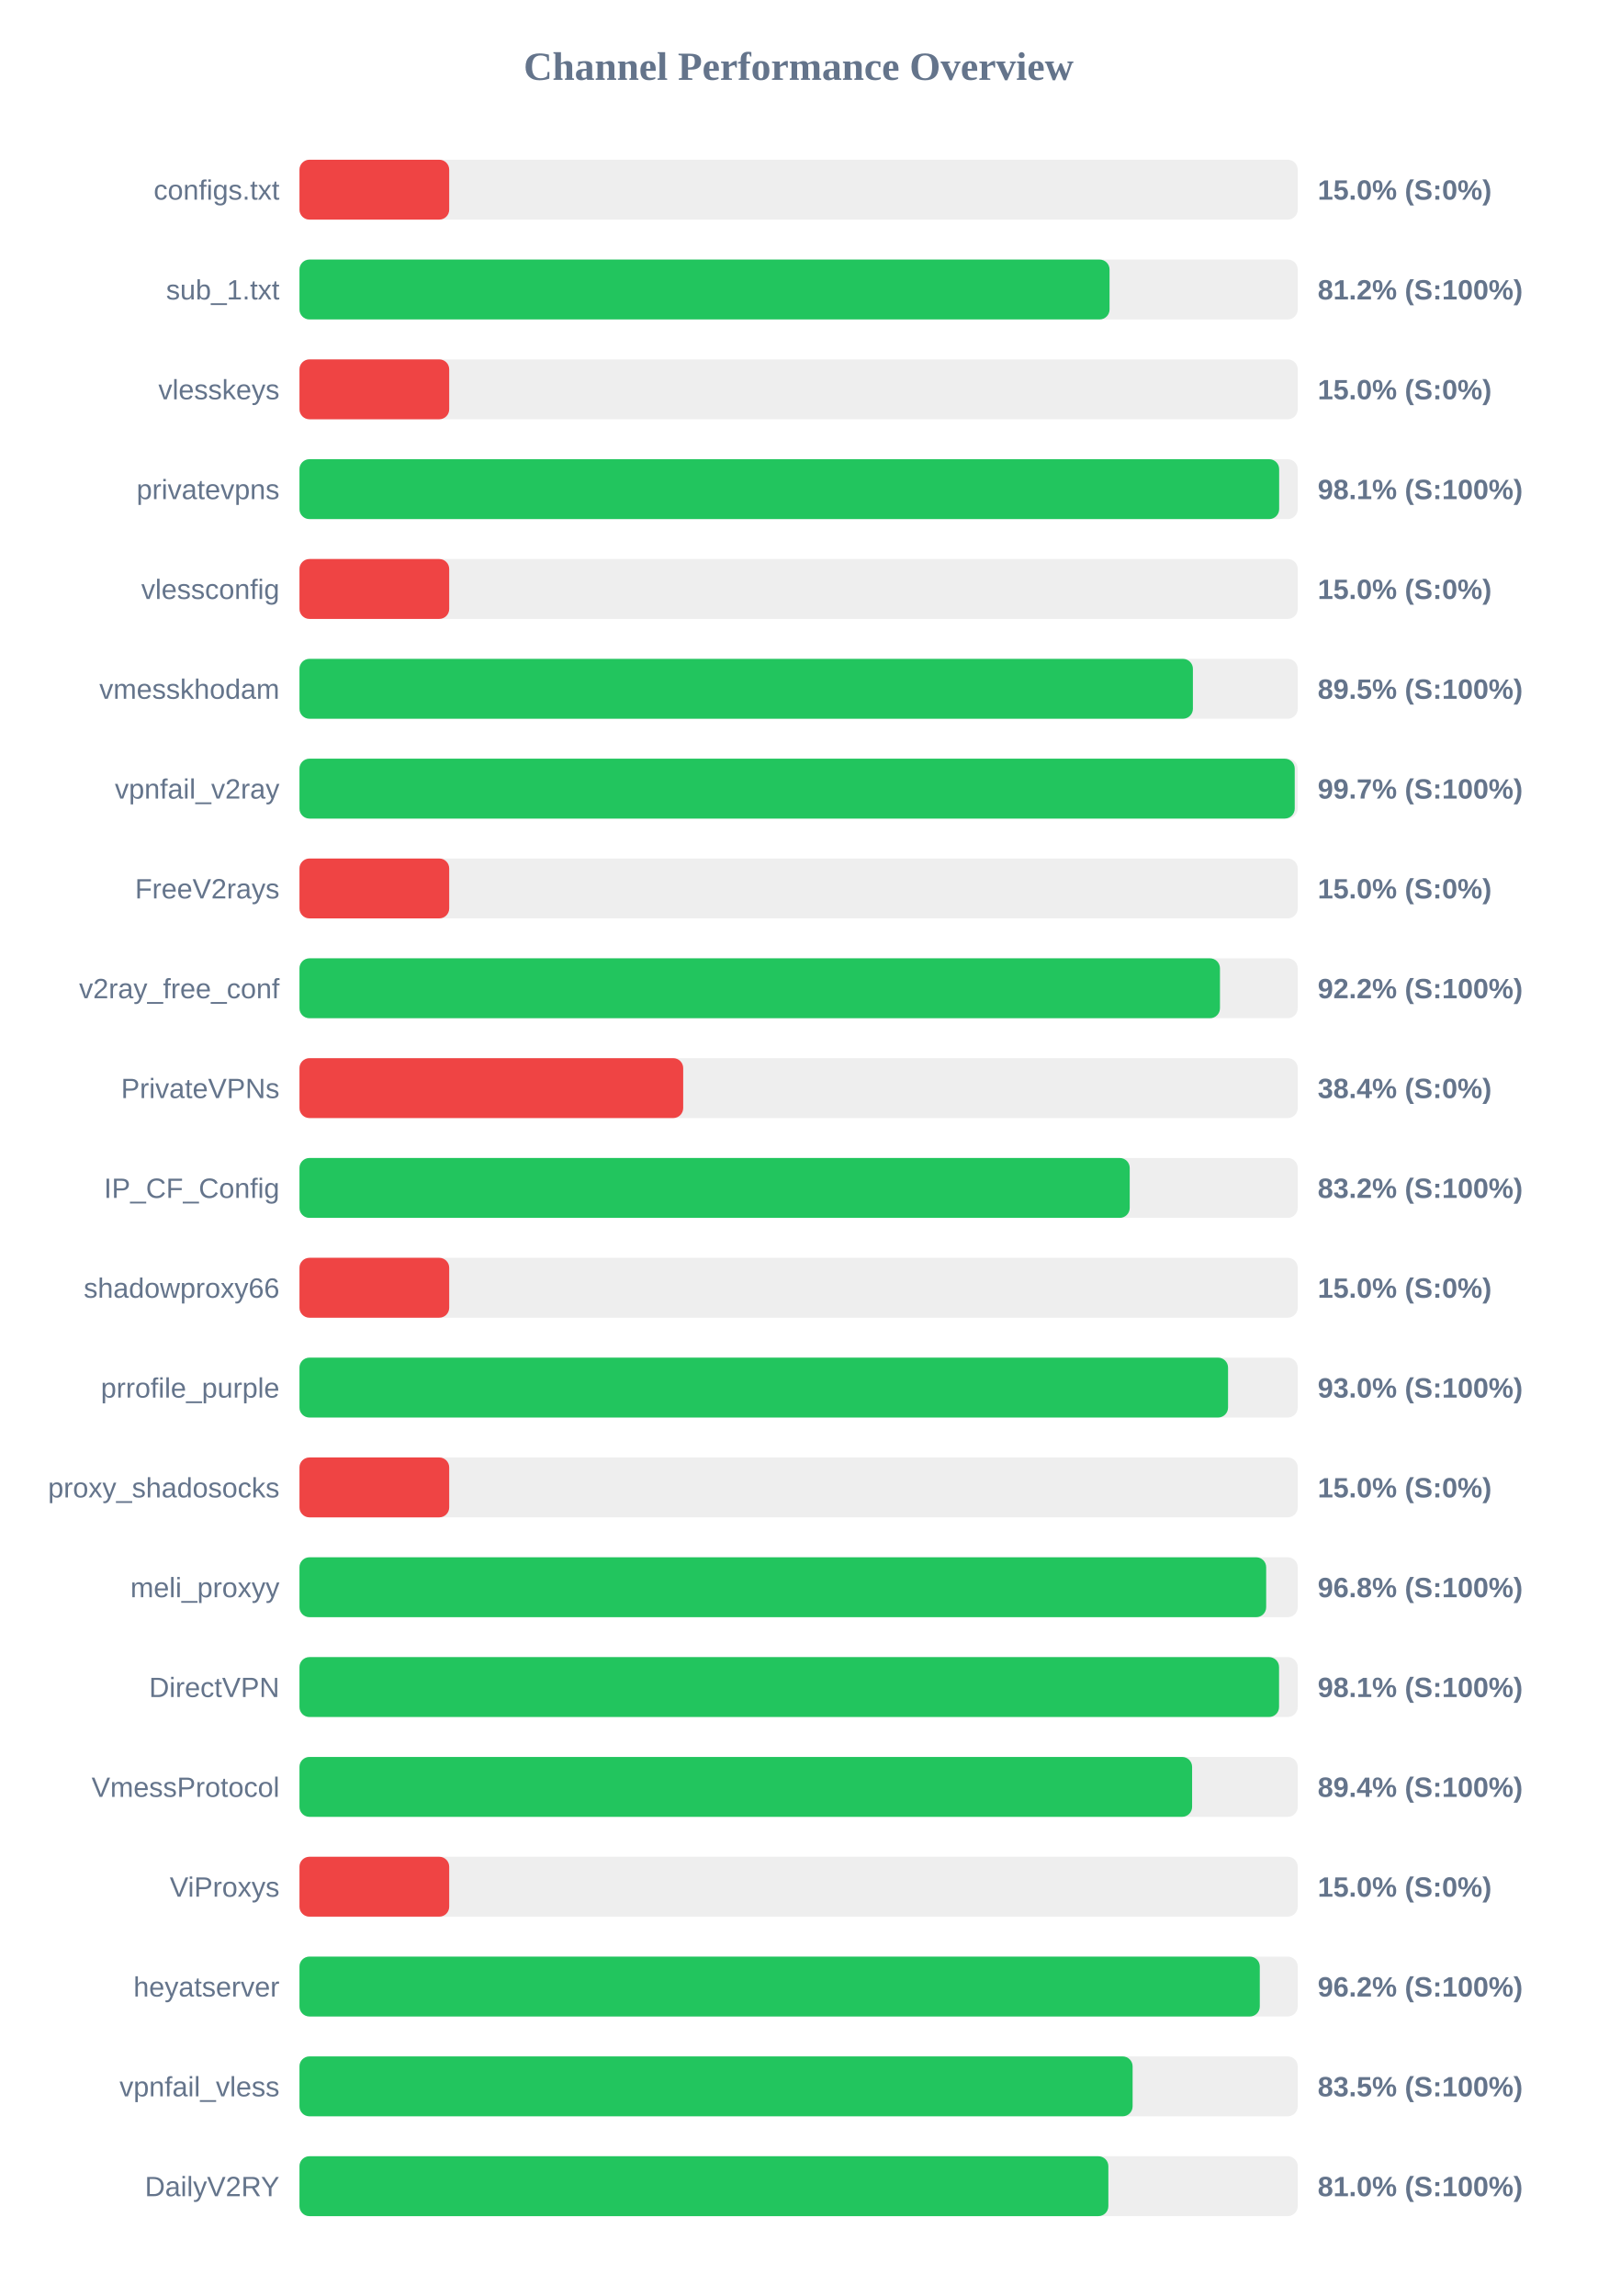
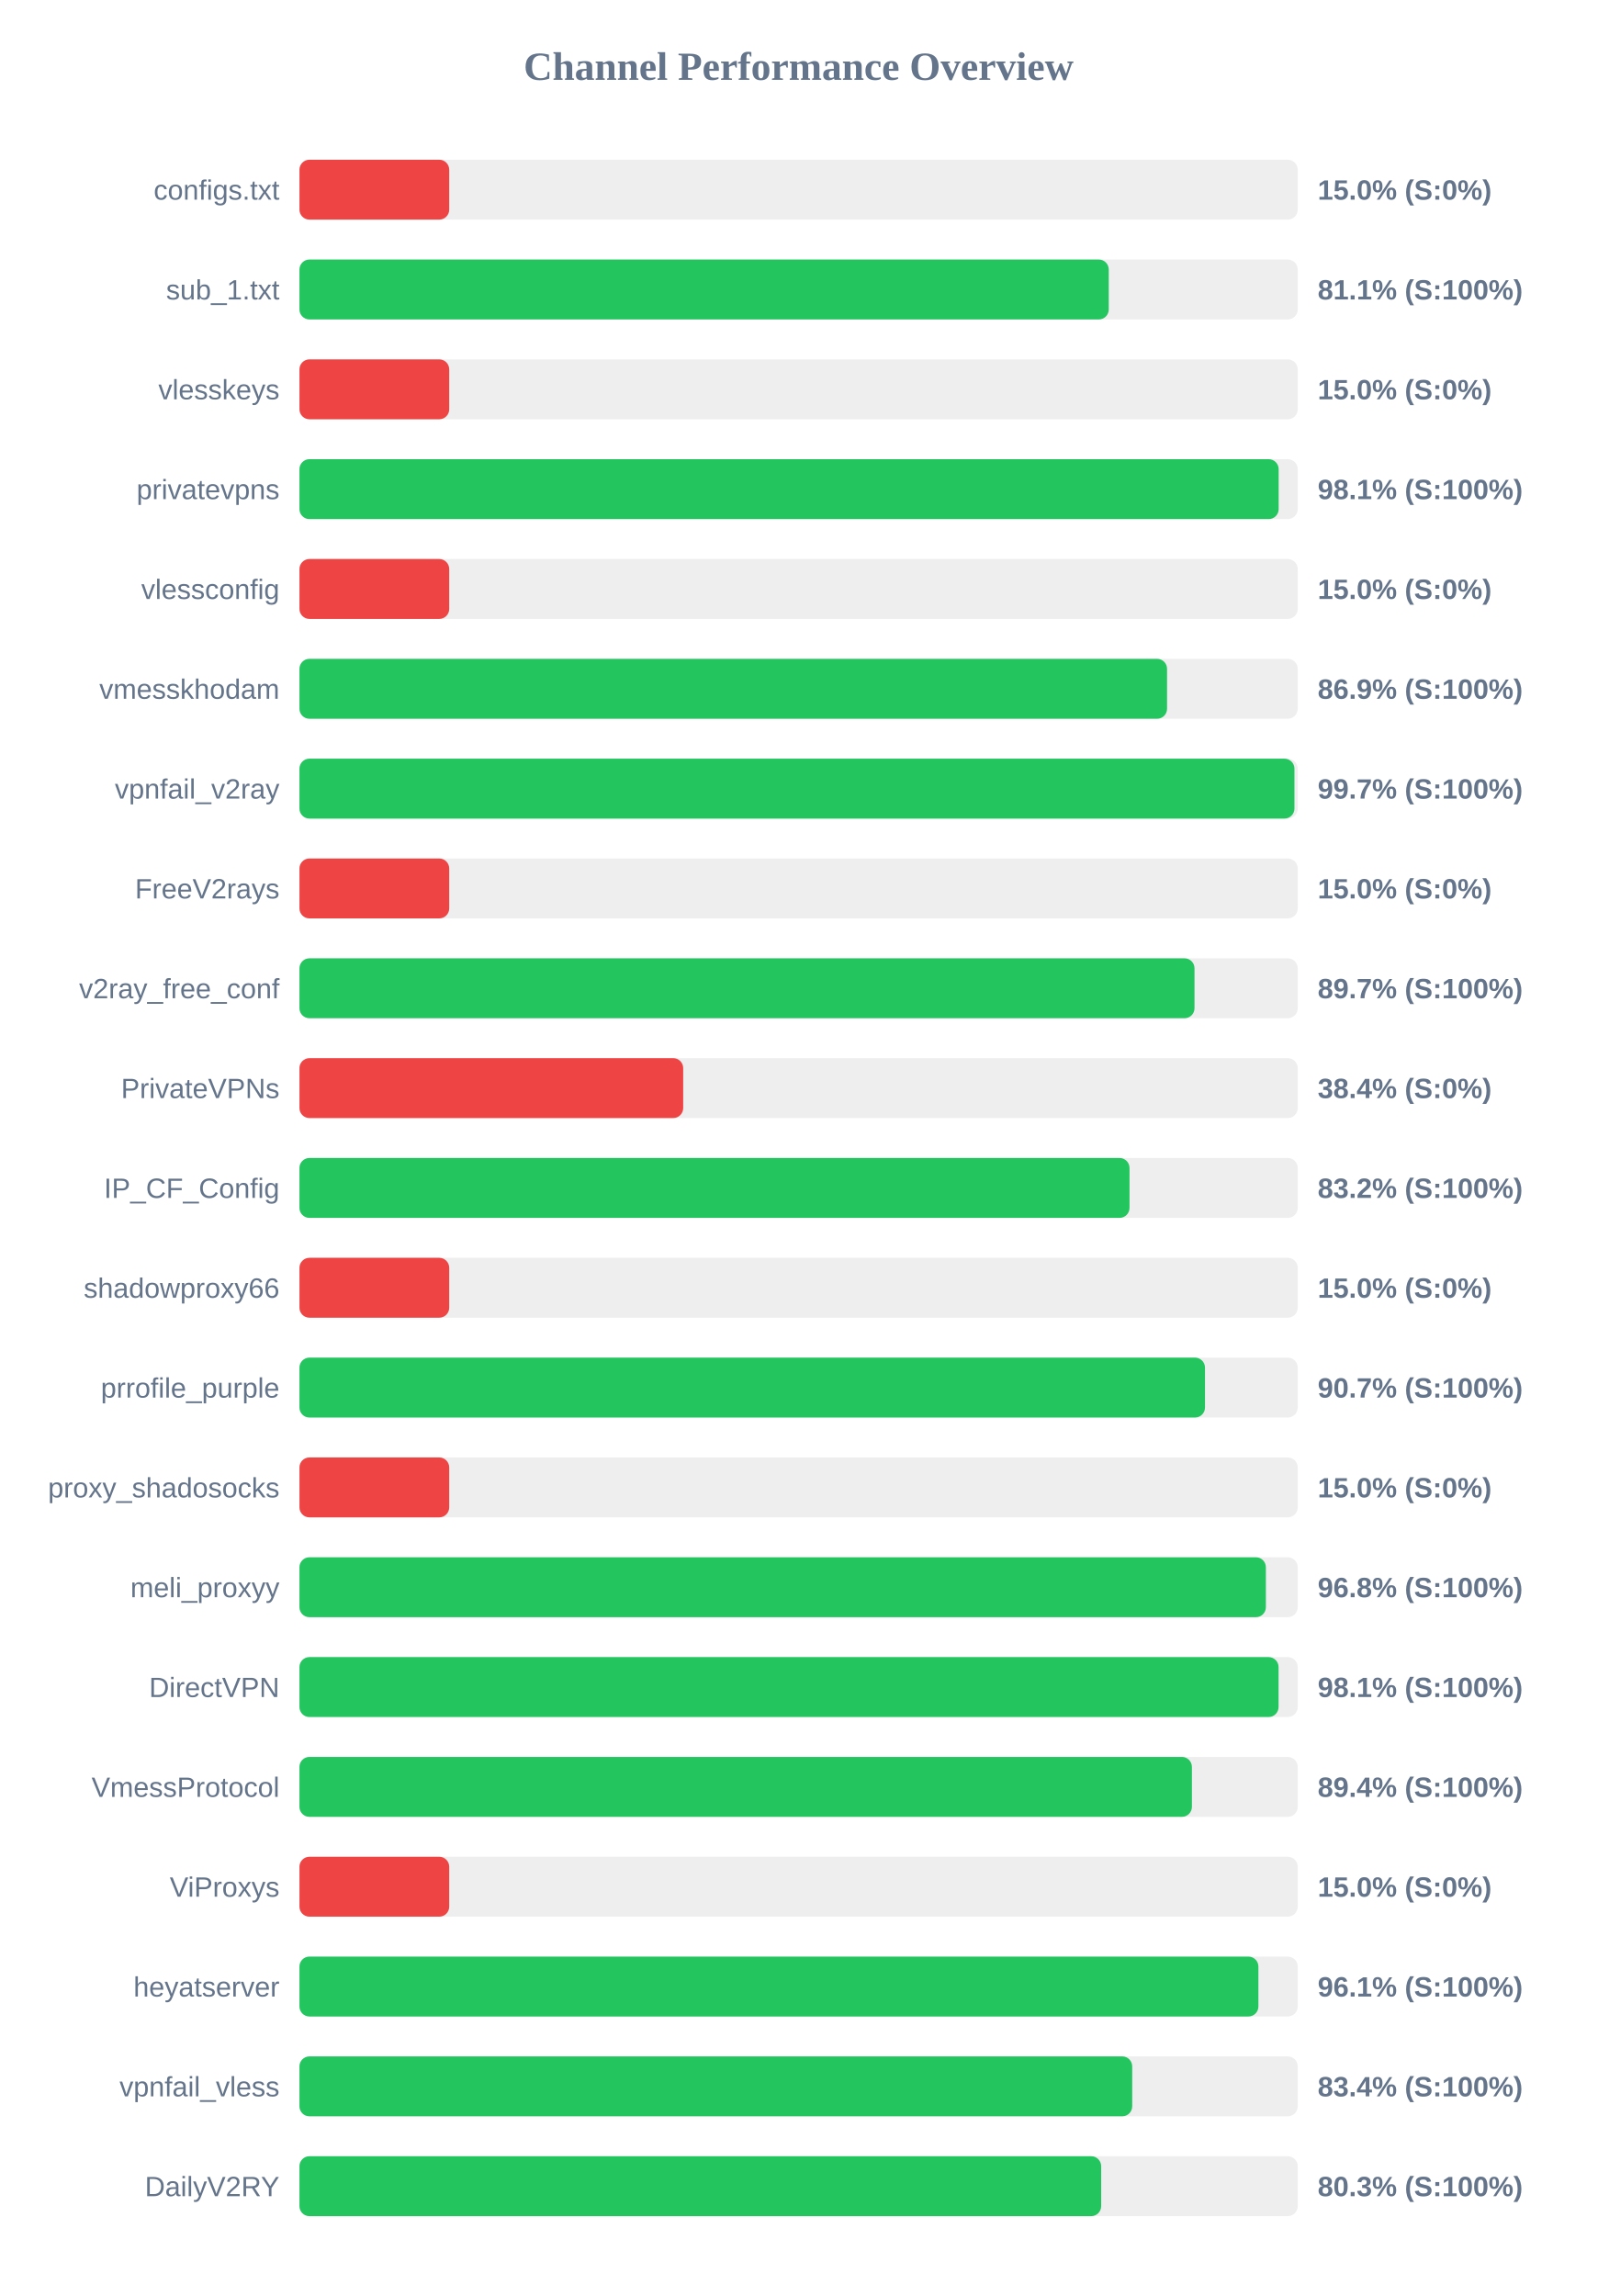
<svg xmlns="http://www.w3.org/2000/svg" width="800" height="1150" version="1.1">
  <style>
        .row { font: 14px Arial; fill: #64748b; }
        .score { font: bold 14px Arial; fill: #64748b; }
    </style>
  <text x="400" y="40" text-anchor="middle" font-size="20px" font-weight="bold" fill="#64748b">Channel Performance Overview</text>
  <rect x="150" y="80" width="500" height="30" fill="#eee" rx="5" />
  <rect x="150" y="80" width="75.0" height="30" fill="#ef4444" rx="5" />
  <text x="140" y="100" text-anchor="end" class="row">configs.txt</text>
  <text x="660" y="100" text-anchor="start" class="score">15.0% (S:0%)</text>
  <rect x="150" y="130" width="500" height="30" fill="#eee" rx="5" />
-   <rect x="150" y="130" width="405.75" height="30" fill="#22c55e" rx="5" />
+   <rect x="150" y="130" width="405.35" height="30" fill="#22c55e" rx="5" />
  <text x="140" y="150" text-anchor="end" class="row">sub_1.txt</text>
-   <text x="660" y="150" text-anchor="start" class="score">81.2% (S:100%)</text>
+   <text x="660" y="150" text-anchor="start" class="score">81.1% (S:100%)</text>
  <rect x="150" y="180" width="500" height="30" fill="#eee" rx="5" />
  <rect x="150" y="180" width="75.0" height="30" fill="#ef4444" rx="5" />
  <text x="140" y="200" text-anchor="end" class="row">vlesskeys</text>
  <text x="660" y="200" text-anchor="start" class="score">15.0% (S:0%)</text>
  <rect x="150" y="230" width="500" height="30" fill="#eee" rx="5" />
-   <rect x="150" y="230" width="490.7" height="30" fill="#22c55e" rx="5" />
+   <rect x="150" y="230" width="490.45" height="30" fill="#22c55e" rx="5" />
  <text x="140" y="250" text-anchor="end" class="row">privatevpns</text>
  <text x="660" y="250" text-anchor="start" class="score">98.1% (S:100%)</text>
  <rect x="150" y="280" width="500" height="30" fill="#eee" rx="5" />
  <rect x="150" y="280" width="75.0" height="30" fill="#ef4444" rx="5" />
  <text x="140" y="300" text-anchor="end" class="row">vlessconfig</text>
  <text x="660" y="300" text-anchor="start" class="score">15.0% (S:0%)</text>
  <rect x="150" y="330" width="500" height="30" fill="#eee" rx="5" />
-   <rect x="150" y="330" width="447.5" height="30" fill="#22c55e" rx="5" />
+   <rect x="150" y="330" width="434.55" height="30" fill="#22c55e" rx="5" />
  <text x="140" y="350" text-anchor="end" class="row">vmesskhodam</text>
-   <text x="660" y="350" text-anchor="start" class="score">89.5% (S:100%)</text>
+   <text x="660" y="350" text-anchor="start" class="score">86.9% (S:100%)</text>
  <rect x="150" y="380" width="500" height="30" fill="#eee" rx="5" />
-   <rect x="150" y="380" width="498.5" height="30" fill="#22c55e" rx="5" />
+   <rect x="150" y="380" width="498.35" height="30" fill="#22c55e" rx="5" />
  <text x="140" y="400" text-anchor="end" class="row">vpnfail_v2ray</text>
  <text x="660" y="400" text-anchor="start" class="score">99.7% (S:100%)</text>
  <rect x="150" y="430" width="500" height="30" fill="#eee" rx="5" />
  <rect x="150" y="430" width="75.0" height="30" fill="#ef4444" rx="5" />
  <text x="140" y="450" text-anchor="end" class="row">FreeV2rays</text>
  <text x="660" y="450" text-anchor="start" class="score">15.0% (S:0%)</text>
  <rect x="150" y="480" width="500" height="30" fill="#eee" rx="5" />
-   <rect x="150" y="480" width="461.05" height="30" fill="#22c55e" rx="5" />
+   <rect x="150" y="480" width="448.3" height="30" fill="#22c55e" rx="5" />
  <text x="140" y="500" text-anchor="end" class="row">v2ray_free_conf</text>
-   <text x="660" y="500" text-anchor="start" class="score">92.2% (S:100%)</text>
+   <text x="660" y="500" text-anchor="start" class="score">89.7% (S:100%)</text>
  <rect x="150" y="530" width="500" height="30" fill="#eee" rx="5" />
  <rect x="150" y="530" width="192.2" height="30" fill="#ef4444" rx="5" />
  <text x="140" y="550" text-anchor="end" class="row">PrivateVPNs</text>
  <text x="660" y="550" text-anchor="start" class="score">38.4% (S:0%)</text>
  <rect x="150" y="580" width="500" height="30" fill="#eee" rx="5" />
-   <rect x="150" y="580" width="415.85" height="30" fill="#22c55e" rx="5" />
+   <rect x="150" y="580" width="415.75" height="30" fill="#22c55e" rx="5" />
  <text x="140" y="600" text-anchor="end" class="row">IP_CF_Config</text>
  <text x="660" y="600" text-anchor="start" class="score">83.2% (S:100%)</text>
  <rect x="150" y="630" width="500" height="30" fill="#eee" rx="5" />
  <rect x="150" y="630" width="75.0" height="30" fill="#ef4444" rx="5" />
  <text x="140" y="650" text-anchor="end" class="row">shadowproxy66</text>
  <text x="660" y="650" text-anchor="start" class="score">15.0% (S:0%)</text>
  <rect x="150" y="680" width="500" height="30" fill="#eee" rx="5" />
-   <rect x="150" y="680" width="465.1" height="30" fill="#22c55e" rx="5" />
+   <rect x="150" y="680" width="453.55" height="30" fill="#22c55e" rx="5" />
  <text x="140" y="700" text-anchor="end" class="row">prrofile_purple</text>
-   <text x="660" y="700" text-anchor="start" class="score">93.0% (S:100%)</text>
+   <text x="660" y="700" text-anchor="start" class="score">90.7% (S:100%)</text>
  <rect x="150" y="730" width="500" height="30" fill="#eee" rx="5" />
  <rect x="150" y="730" width="75.0" height="30" fill="#ef4444" rx="5" />
  <text x="140" y="750" text-anchor="end" class="row">proxy_shadosocks</text>
  <text x="660" y="750" text-anchor="start" class="score">15.0% (S:0%)</text>
  <rect x="150" y="780" width="500" height="30" fill="#eee" rx="5" />
-   <rect x="150" y="780" width="484.2" height="30" fill="#22c55e" rx="5" />
+   <rect x="150" y="780" width="484.05" height="30" fill="#22c55e" rx="5" />
  <text x="140" y="800" text-anchor="end" class="row">meli_proxyy</text>
  <text x="660" y="800" text-anchor="start" class="score">96.8% (S:100%)</text>
  <rect x="150" y="830" width="500" height="30" fill="#eee" rx="5" />
-   <rect x="150" y="830" width="490.65" height="30" fill="#22c55e" rx="5" />
+   <rect x="150" y="830" width="490.4" height="30" fill="#22c55e" rx="5" />
  <text x="140" y="850" text-anchor="end" class="row">DirectVPN</text>
  <text x="660" y="850" text-anchor="start" class="score">98.1% (S:100%)</text>
  <rect x="150" y="880" width="500" height="30" fill="#eee" rx="5" />
-   <rect x="150" y="880" width="447.1" height="30" fill="#22c55e" rx="5" />
+   <rect x="150" y="880" width="447.0" height="30" fill="#22c55e" rx="5" />
  <text x="140" y="900" text-anchor="end" class="row">VmessProtocol</text>
  <text x="660" y="900" text-anchor="start" class="score">89.4% (S:100%)</text>
  <rect x="150" y="930" width="500" height="30" fill="#eee" rx="5" />
  <rect x="150" y="930" width="75.0" height="30" fill="#ef4444" rx="5" />
  <text x="140" y="950" text-anchor="end" class="row">ViProxys</text>
  <text x="660" y="950" text-anchor="start" class="score">15.0% (S:0%)</text>
  <rect x="150" y="980" width="500" height="30" fill="#eee" rx="5" />
-   <rect x="150" y="980" width="481.0" height="30" fill="#22c55e" rx="5" />
+   <rect x="150" y="980" width="480.3" height="30" fill="#22c55e" rx="5" />
  <text x="140" y="1000" text-anchor="end" class="row">heyatserver</text>
-   <text x="660" y="1000" text-anchor="start" class="score">96.2% (S:100%)</text>
+   <text x="660" y="1000" text-anchor="start" class="score">96.1% (S:100%)</text>
  <rect x="150" y="1030" width="500" height="30" fill="#eee" rx="5" />
-   <rect x="150" y="1030" width="417.3" height="30" fill="#22c55e" rx="5" />
+   <rect x="150" y="1030" width="417.1" height="30" fill="#22c55e" rx="5" />
  <text x="140" y="1050" text-anchor="end" class="row">vpnfail_vless</text>
-   <text x="660" y="1050" text-anchor="start" class="score">83.5% (S:100%)</text>
+   <text x="660" y="1050" text-anchor="start" class="score">83.4% (S:100%)</text>
  <rect x="150" y="1080" width="500" height="30" fill="#eee" rx="5" />
-   <rect x="150" y="1080" width="405.15" height="30" fill="#22c55e" rx="5" />
+   <rect x="150" y="1080" width="401.55" height="30" fill="#22c55e" rx="5" />
  <text x="140" y="1100" text-anchor="end" class="row">DailyV2RY</text>
-   <text x="660" y="1100" text-anchor="start" class="score">81.0% (S:100%)</text>
+   <text x="660" y="1100" text-anchor="start" class="score">80.3% (S:100%)</text>
</svg>
